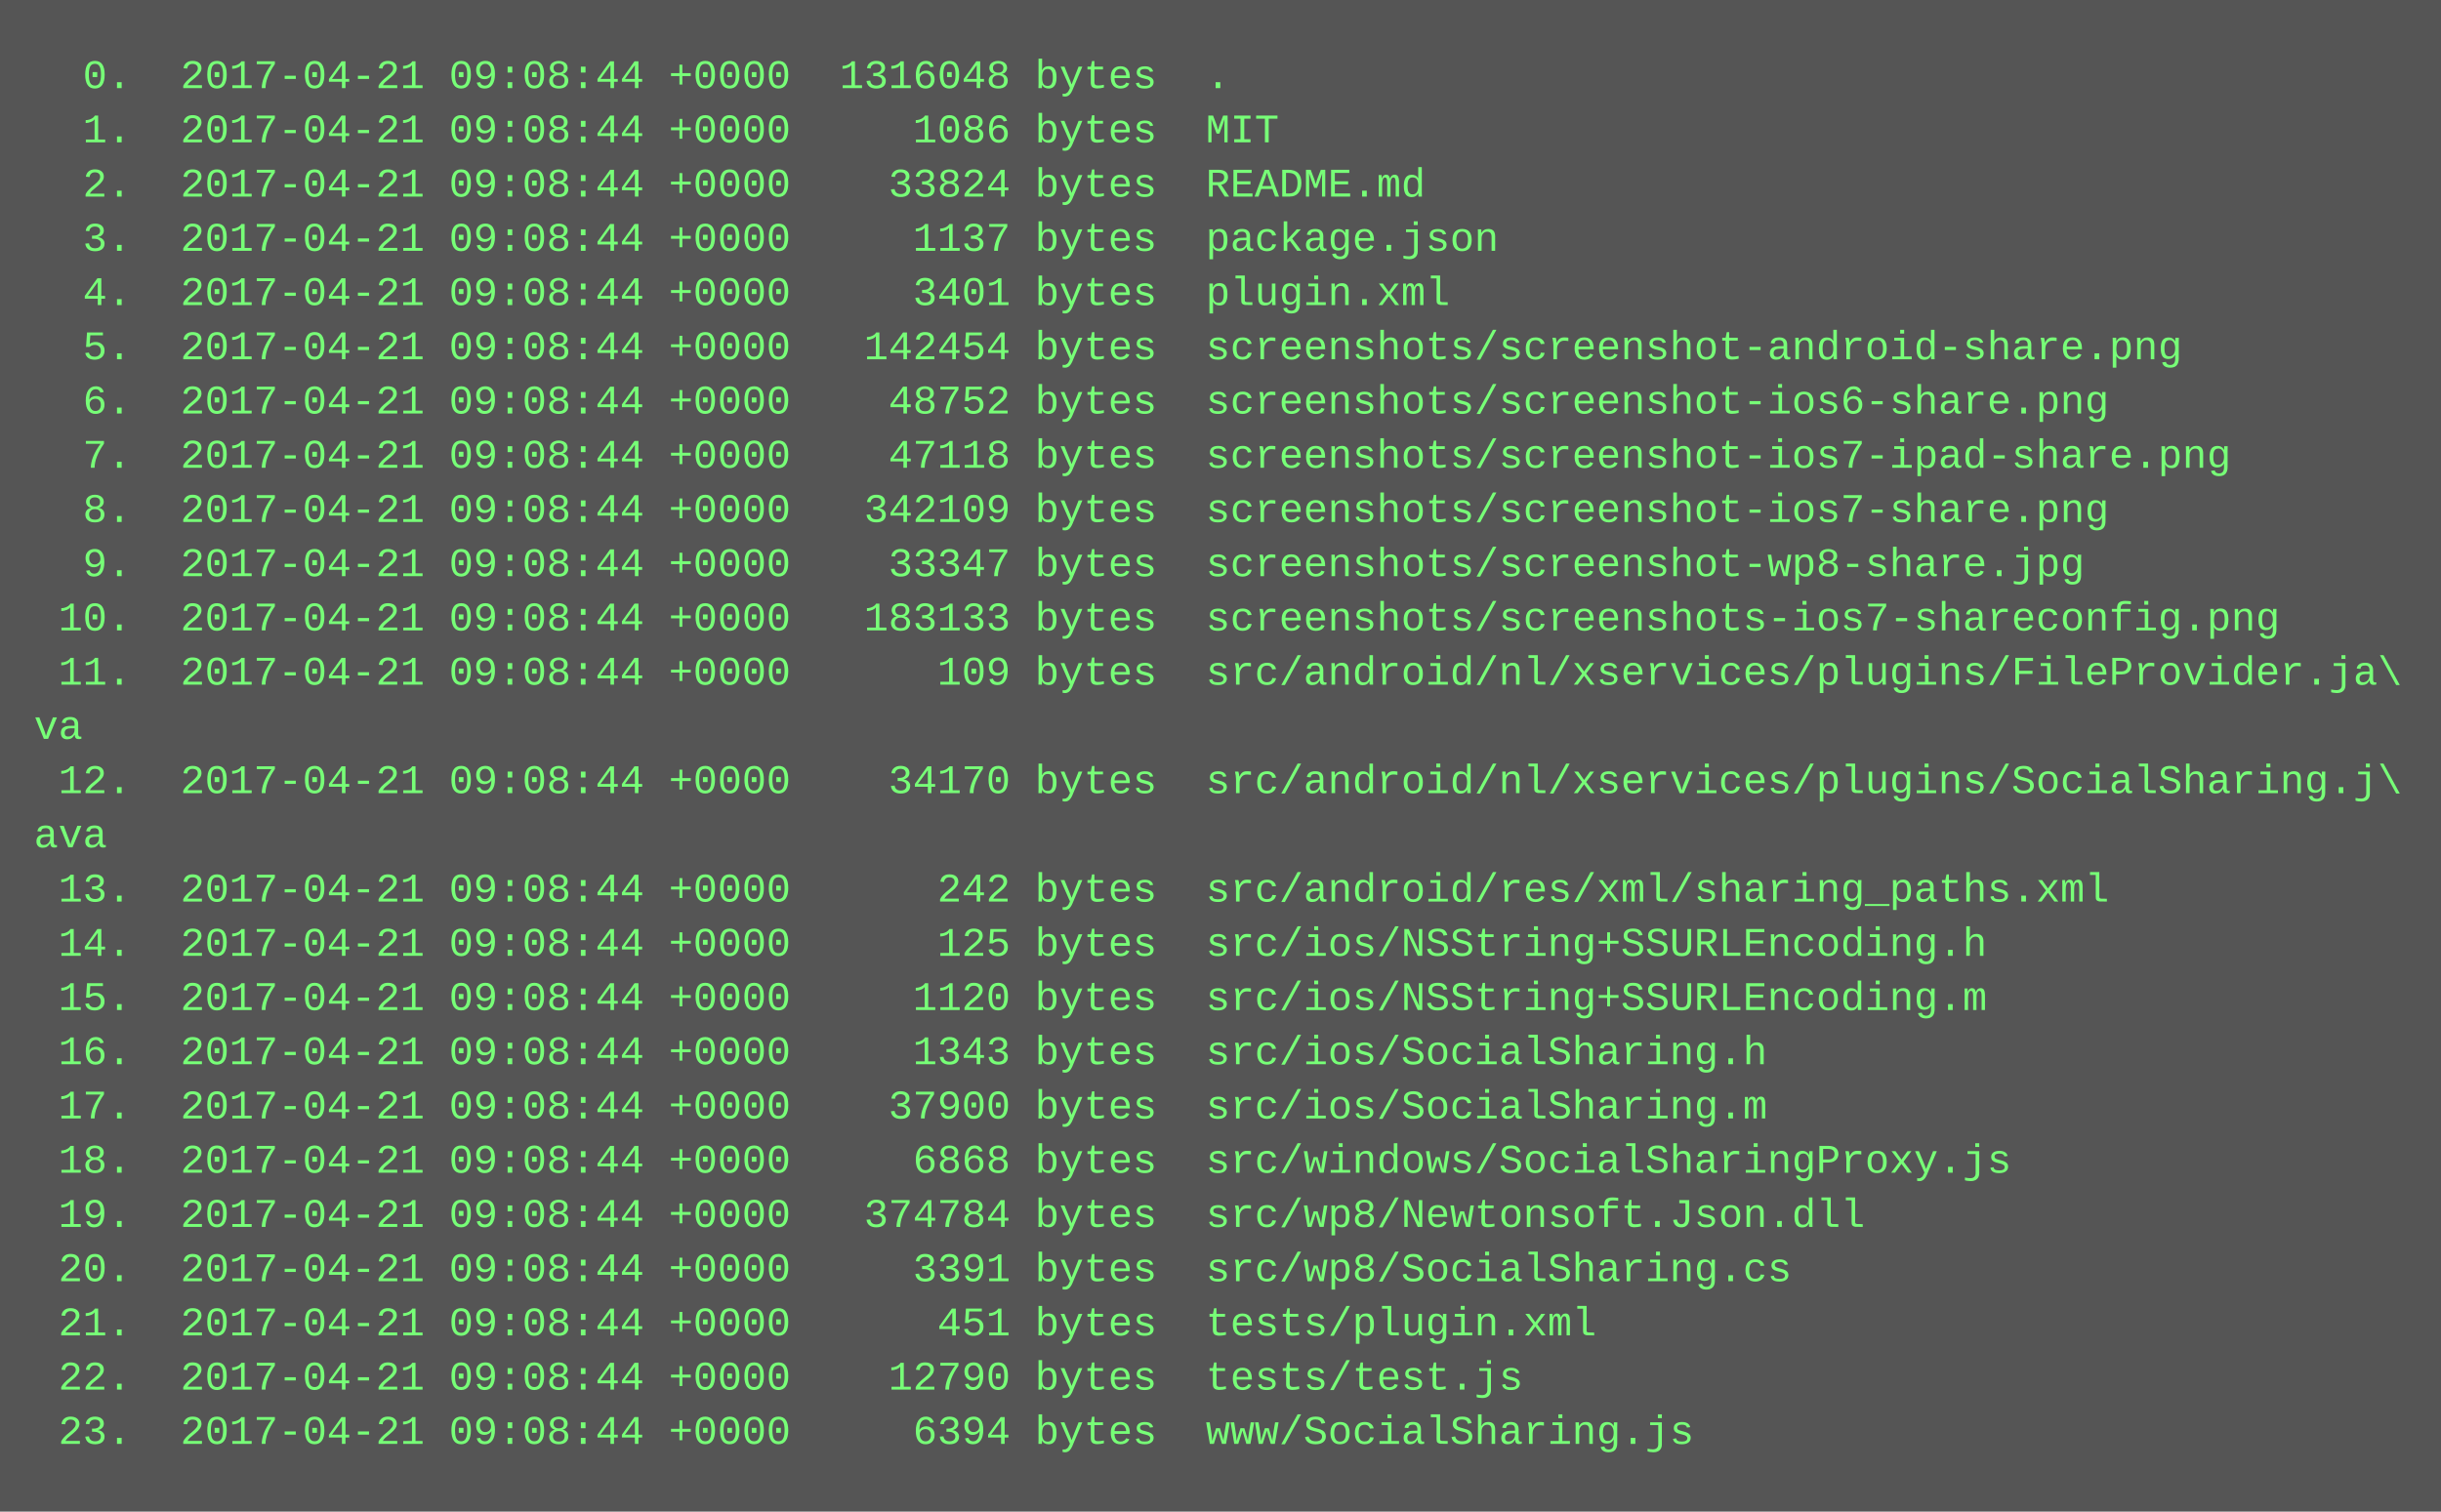
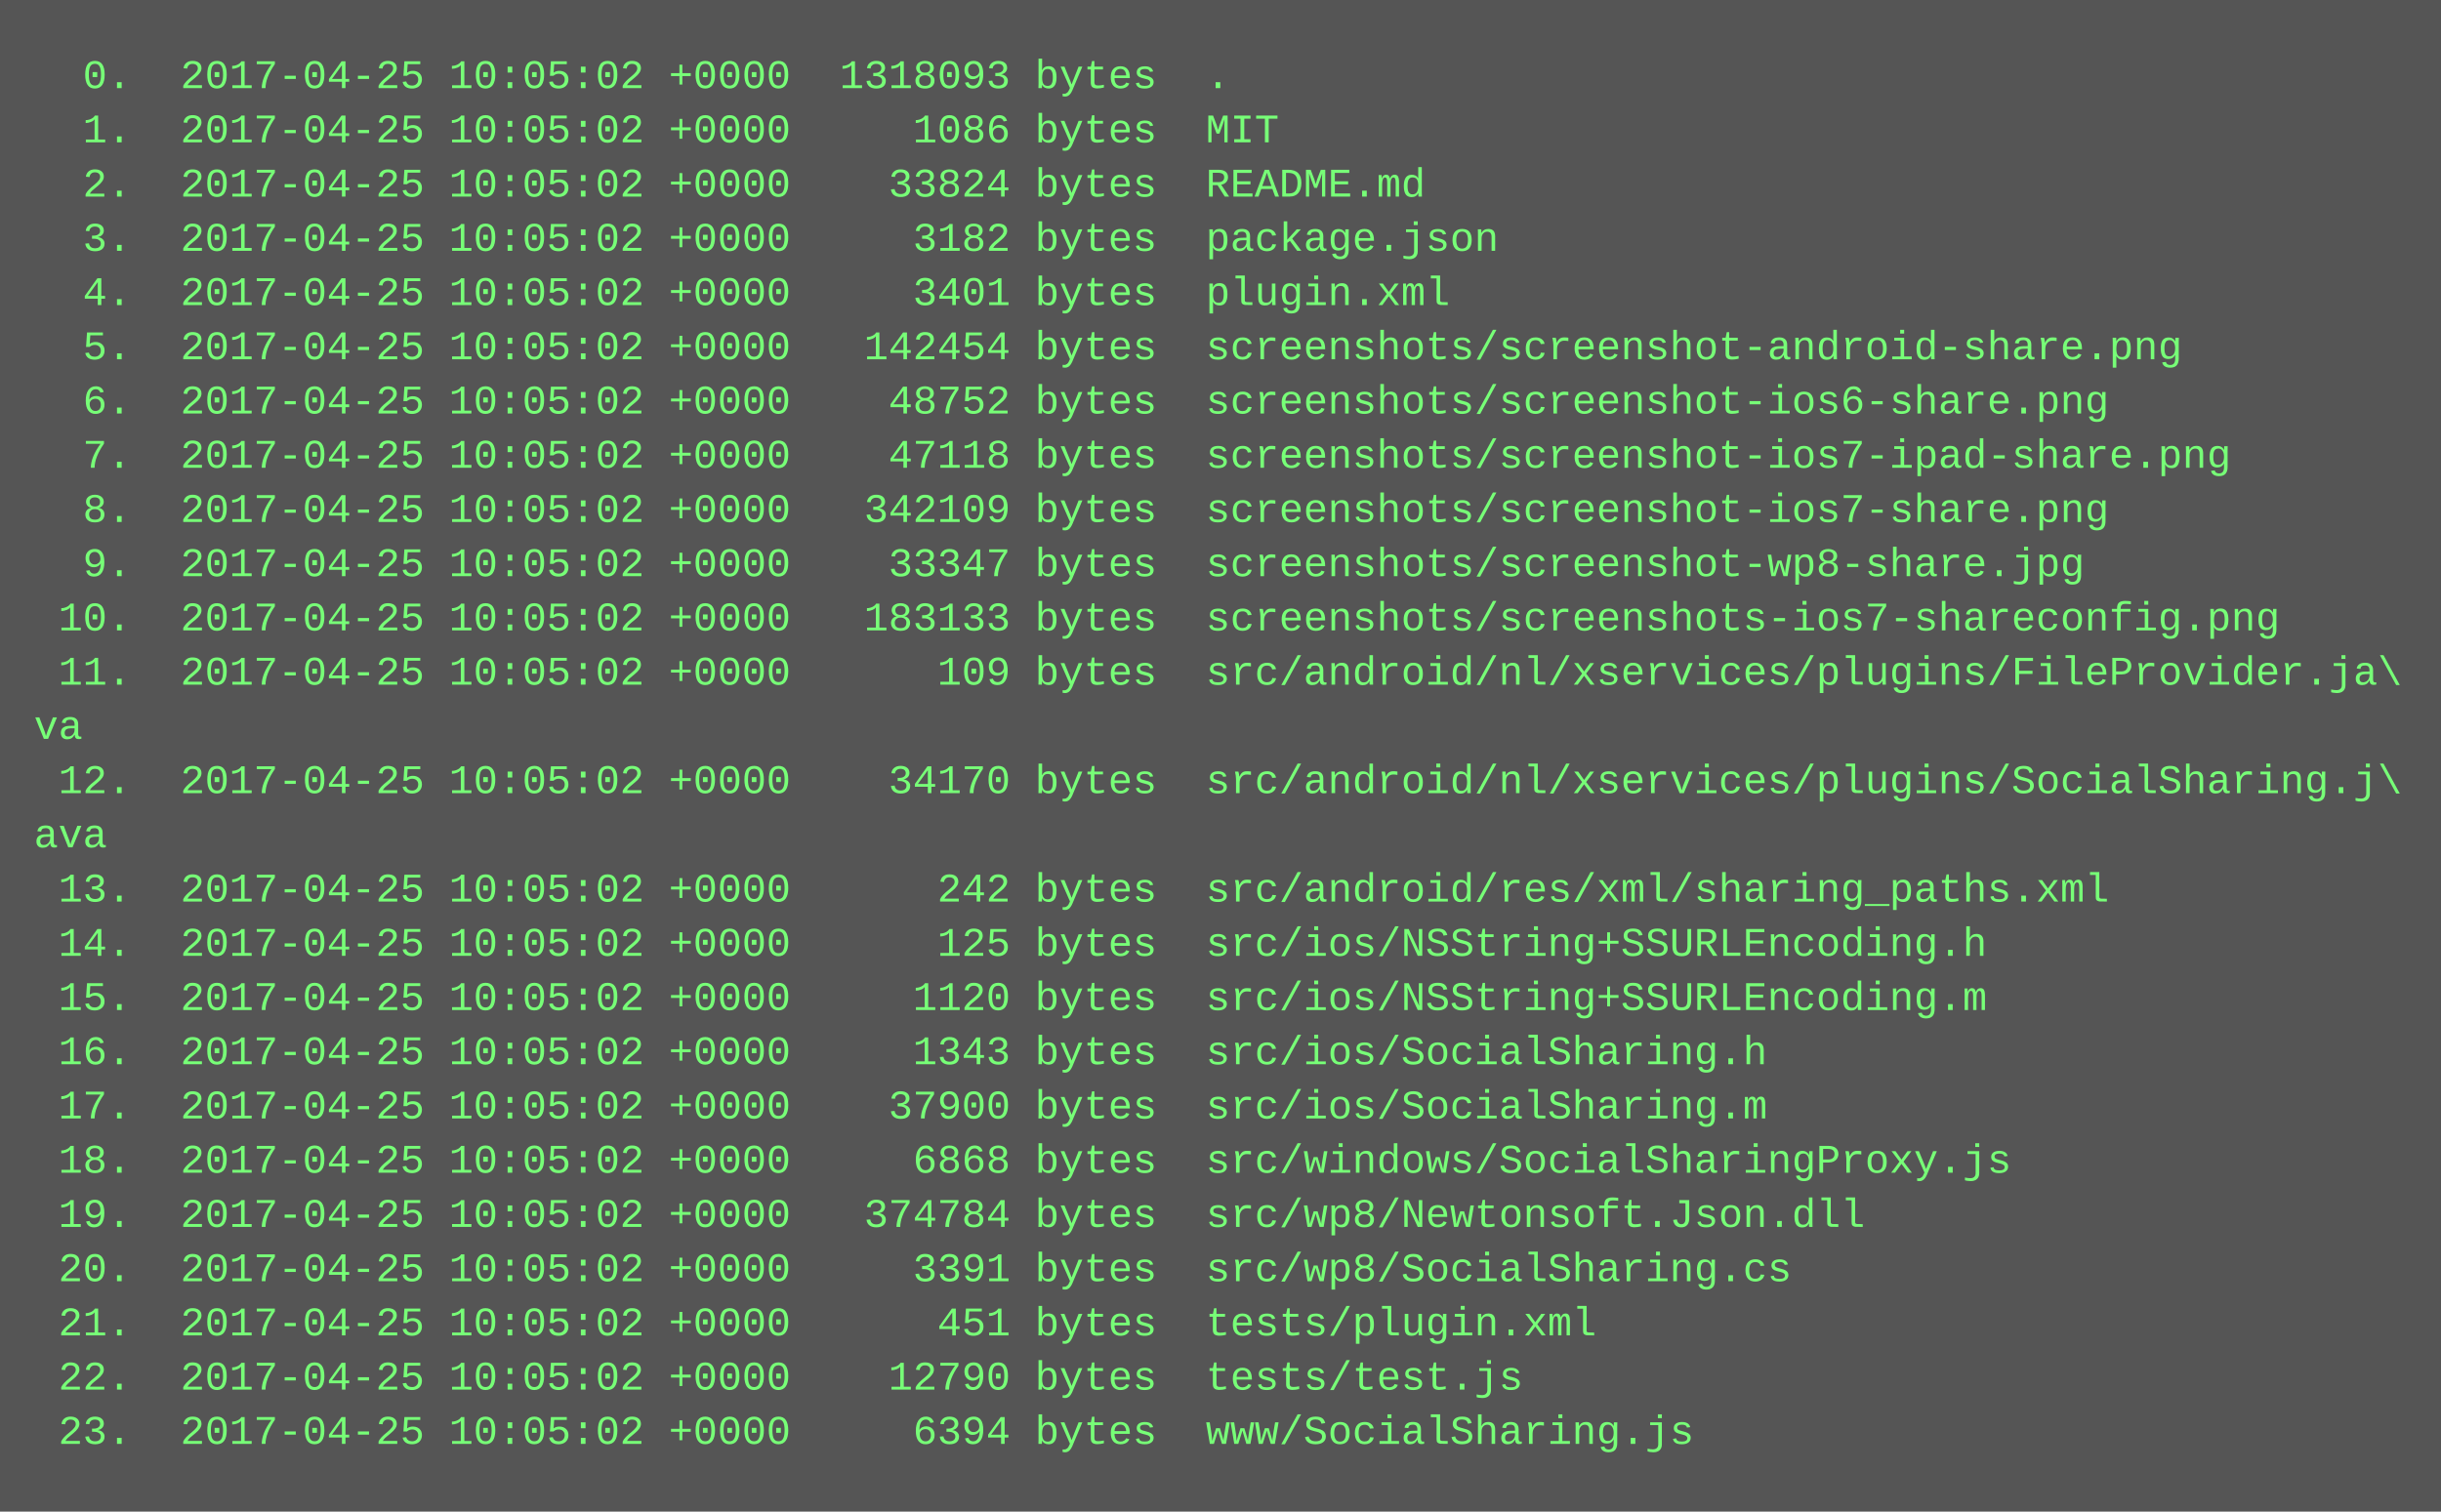
<svg xmlns="http://www.w3.org/2000/svg" height="446" width="720">
  <rect height="446" fill="#555" width="720" />
  <text fill="#7f7" font-family="Courier New" font-size="12" xml:space="preserve">
-     <tspan x="10" y="26">  0.  2017-04-21 09:08:44 +0000  1316048 bytes  .</tspan>
-     <tspan x="10" y="42">  1.  2017-04-21 09:08:44 +0000     1086 bytes  MIT</tspan>
-     <tspan x="10" y="58">  2.  2017-04-21 09:08:44 +0000    33824 bytes  README.md</tspan>
-     <tspan x="10" y="74">  3.  2017-04-21 09:08:44 +0000     1137 bytes  package.json</tspan>
-     <tspan x="10" y="90">  4.  2017-04-21 09:08:44 +0000     3401 bytes  plugin.xml</tspan>
-     <tspan x="10" y="106">  5.  2017-04-21 09:08:44 +0000   142454 bytes  screenshots/screenshot-android-share.png</tspan>
-     <tspan x="10" y="122">  6.  2017-04-21 09:08:44 +0000    48752 bytes  screenshots/screenshot-ios6-share.png</tspan>
-     <tspan x="10" y="138">  7.  2017-04-21 09:08:44 +0000    47118 bytes  screenshots/screenshot-ios7-ipad-share.png</tspan>
-     <tspan x="10" y="154">  8.  2017-04-21 09:08:44 +0000   342109 bytes  screenshots/screenshot-ios7-share.png</tspan>
-     <tspan x="10" y="170">  9.  2017-04-21 09:08:44 +0000    33347 bytes  screenshots/screenshot-wp8-share.jpg</tspan>
-     <tspan x="10" y="186"> 10.  2017-04-21 09:08:44 +0000   183133 bytes  screenshots/screenshots-ios7-shareconfig.png</tspan>
-     <tspan x="10" y="202"> 11.  2017-04-21 09:08:44 +0000      109 bytes  src/android/nl/xservices/plugins/FileProvider.ja\</tspan>
+     <tspan x="10" y="26">  0.  2017-04-25 10:05:02 +0000  1318093 bytes  .</tspan>
+     <tspan x="10" y="42">  1.  2017-04-25 10:05:02 +0000     1086 bytes  MIT</tspan>
+     <tspan x="10" y="58">  2.  2017-04-25 10:05:02 +0000    33824 bytes  README.md</tspan>
+     <tspan x="10" y="74">  3.  2017-04-25 10:05:02 +0000     3182 bytes  package.json</tspan>
+     <tspan x="10" y="90">  4.  2017-04-25 10:05:02 +0000     3401 bytes  plugin.xml</tspan>
+     <tspan x="10" y="106">  5.  2017-04-25 10:05:02 +0000   142454 bytes  screenshots/screenshot-android-share.png</tspan>
+     <tspan x="10" y="122">  6.  2017-04-25 10:05:02 +0000    48752 bytes  screenshots/screenshot-ios6-share.png</tspan>
+     <tspan x="10" y="138">  7.  2017-04-25 10:05:02 +0000    47118 bytes  screenshots/screenshot-ios7-ipad-share.png</tspan>
+     <tspan x="10" y="154">  8.  2017-04-25 10:05:02 +0000   342109 bytes  screenshots/screenshot-ios7-share.png</tspan>
+     <tspan x="10" y="170">  9.  2017-04-25 10:05:02 +0000    33347 bytes  screenshots/screenshot-wp8-share.jpg</tspan>
+     <tspan x="10" y="186"> 10.  2017-04-25 10:05:02 +0000   183133 bytes  screenshots/screenshots-ios7-shareconfig.png</tspan>
+     <tspan x="10" y="202"> 11.  2017-04-25 10:05:02 +0000      109 bytes  src/android/nl/xservices/plugins/FileProvider.ja\</tspan>
    <tspan x="10" y="218">va</tspan>
-     <tspan x="10" y="234"> 12.  2017-04-21 09:08:44 +0000    34170 bytes  src/android/nl/xservices/plugins/SocialSharing.j\</tspan>
+     <tspan x="10" y="234"> 12.  2017-04-25 10:05:02 +0000    34170 bytes  src/android/nl/xservices/plugins/SocialSharing.j\</tspan>
    <tspan x="10" y="250">ava</tspan>
-     <tspan x="10" y="266"> 13.  2017-04-21 09:08:44 +0000      242 bytes  src/android/res/xml/sharing_paths.xml</tspan>
-     <tspan x="10" y="282"> 14.  2017-04-21 09:08:44 +0000      125 bytes  src/ios/NSString+SSURLEncoding.h</tspan>
-     <tspan x="10" y="298"> 15.  2017-04-21 09:08:44 +0000     1120 bytes  src/ios/NSString+SSURLEncoding.m</tspan>
-     <tspan x="10" y="314"> 16.  2017-04-21 09:08:44 +0000     1343 bytes  src/ios/SocialSharing.h</tspan>
-     <tspan x="10" y="330"> 17.  2017-04-21 09:08:44 +0000    37900 bytes  src/ios/SocialSharing.m</tspan>
-     <tspan x="10" y="346"> 18.  2017-04-21 09:08:44 +0000     6868 bytes  src/windows/SocialSharingProxy.js</tspan>
-     <tspan x="10" y="362"> 19.  2017-04-21 09:08:44 +0000   374784 bytes  src/wp8/Newtonsoft.Json.dll</tspan>
-     <tspan x="10" y="378"> 20.  2017-04-21 09:08:44 +0000     3391 bytes  src/wp8/SocialSharing.cs</tspan>
-     <tspan x="10" y="394"> 21.  2017-04-21 09:08:44 +0000      451 bytes  tests/plugin.xml</tspan>
-     <tspan x="10" y="410"> 22.  2017-04-21 09:08:44 +0000    12790 bytes  tests/test.js</tspan>
-     <tspan x="10" y="426"> 23.  2017-04-21 09:08:44 +0000     6394 bytes  www/SocialSharing.js</tspan>
+     <tspan x="10" y="266"> 13.  2017-04-25 10:05:02 +0000      242 bytes  src/android/res/xml/sharing_paths.xml</tspan>
+     <tspan x="10" y="282"> 14.  2017-04-25 10:05:02 +0000      125 bytes  src/ios/NSString+SSURLEncoding.h</tspan>
+     <tspan x="10" y="298"> 15.  2017-04-25 10:05:02 +0000     1120 bytes  src/ios/NSString+SSURLEncoding.m</tspan>
+     <tspan x="10" y="314"> 16.  2017-04-25 10:05:02 +0000     1343 bytes  src/ios/SocialSharing.h</tspan>
+     <tspan x="10" y="330"> 17.  2017-04-25 10:05:02 +0000    37900 bytes  src/ios/SocialSharing.m</tspan>
+     <tspan x="10" y="346"> 18.  2017-04-25 10:05:02 +0000     6868 bytes  src/windows/SocialSharingProxy.js</tspan>
+     <tspan x="10" y="362"> 19.  2017-04-25 10:05:02 +0000   374784 bytes  src/wp8/Newtonsoft.Json.dll</tspan>
+     <tspan x="10" y="378"> 20.  2017-04-25 10:05:02 +0000     3391 bytes  src/wp8/SocialSharing.cs</tspan>
+     <tspan x="10" y="394"> 21.  2017-04-25 10:05:02 +0000      451 bytes  tests/plugin.xml</tspan>
+     <tspan x="10" y="410"> 22.  2017-04-25 10:05:02 +0000    12790 bytes  tests/test.js</tspan>
+     <tspan x="10" y="426"> 23.  2017-04-25 10:05:02 +0000     6394 bytes  www/SocialSharing.js</tspan>
  </text>
</svg>
